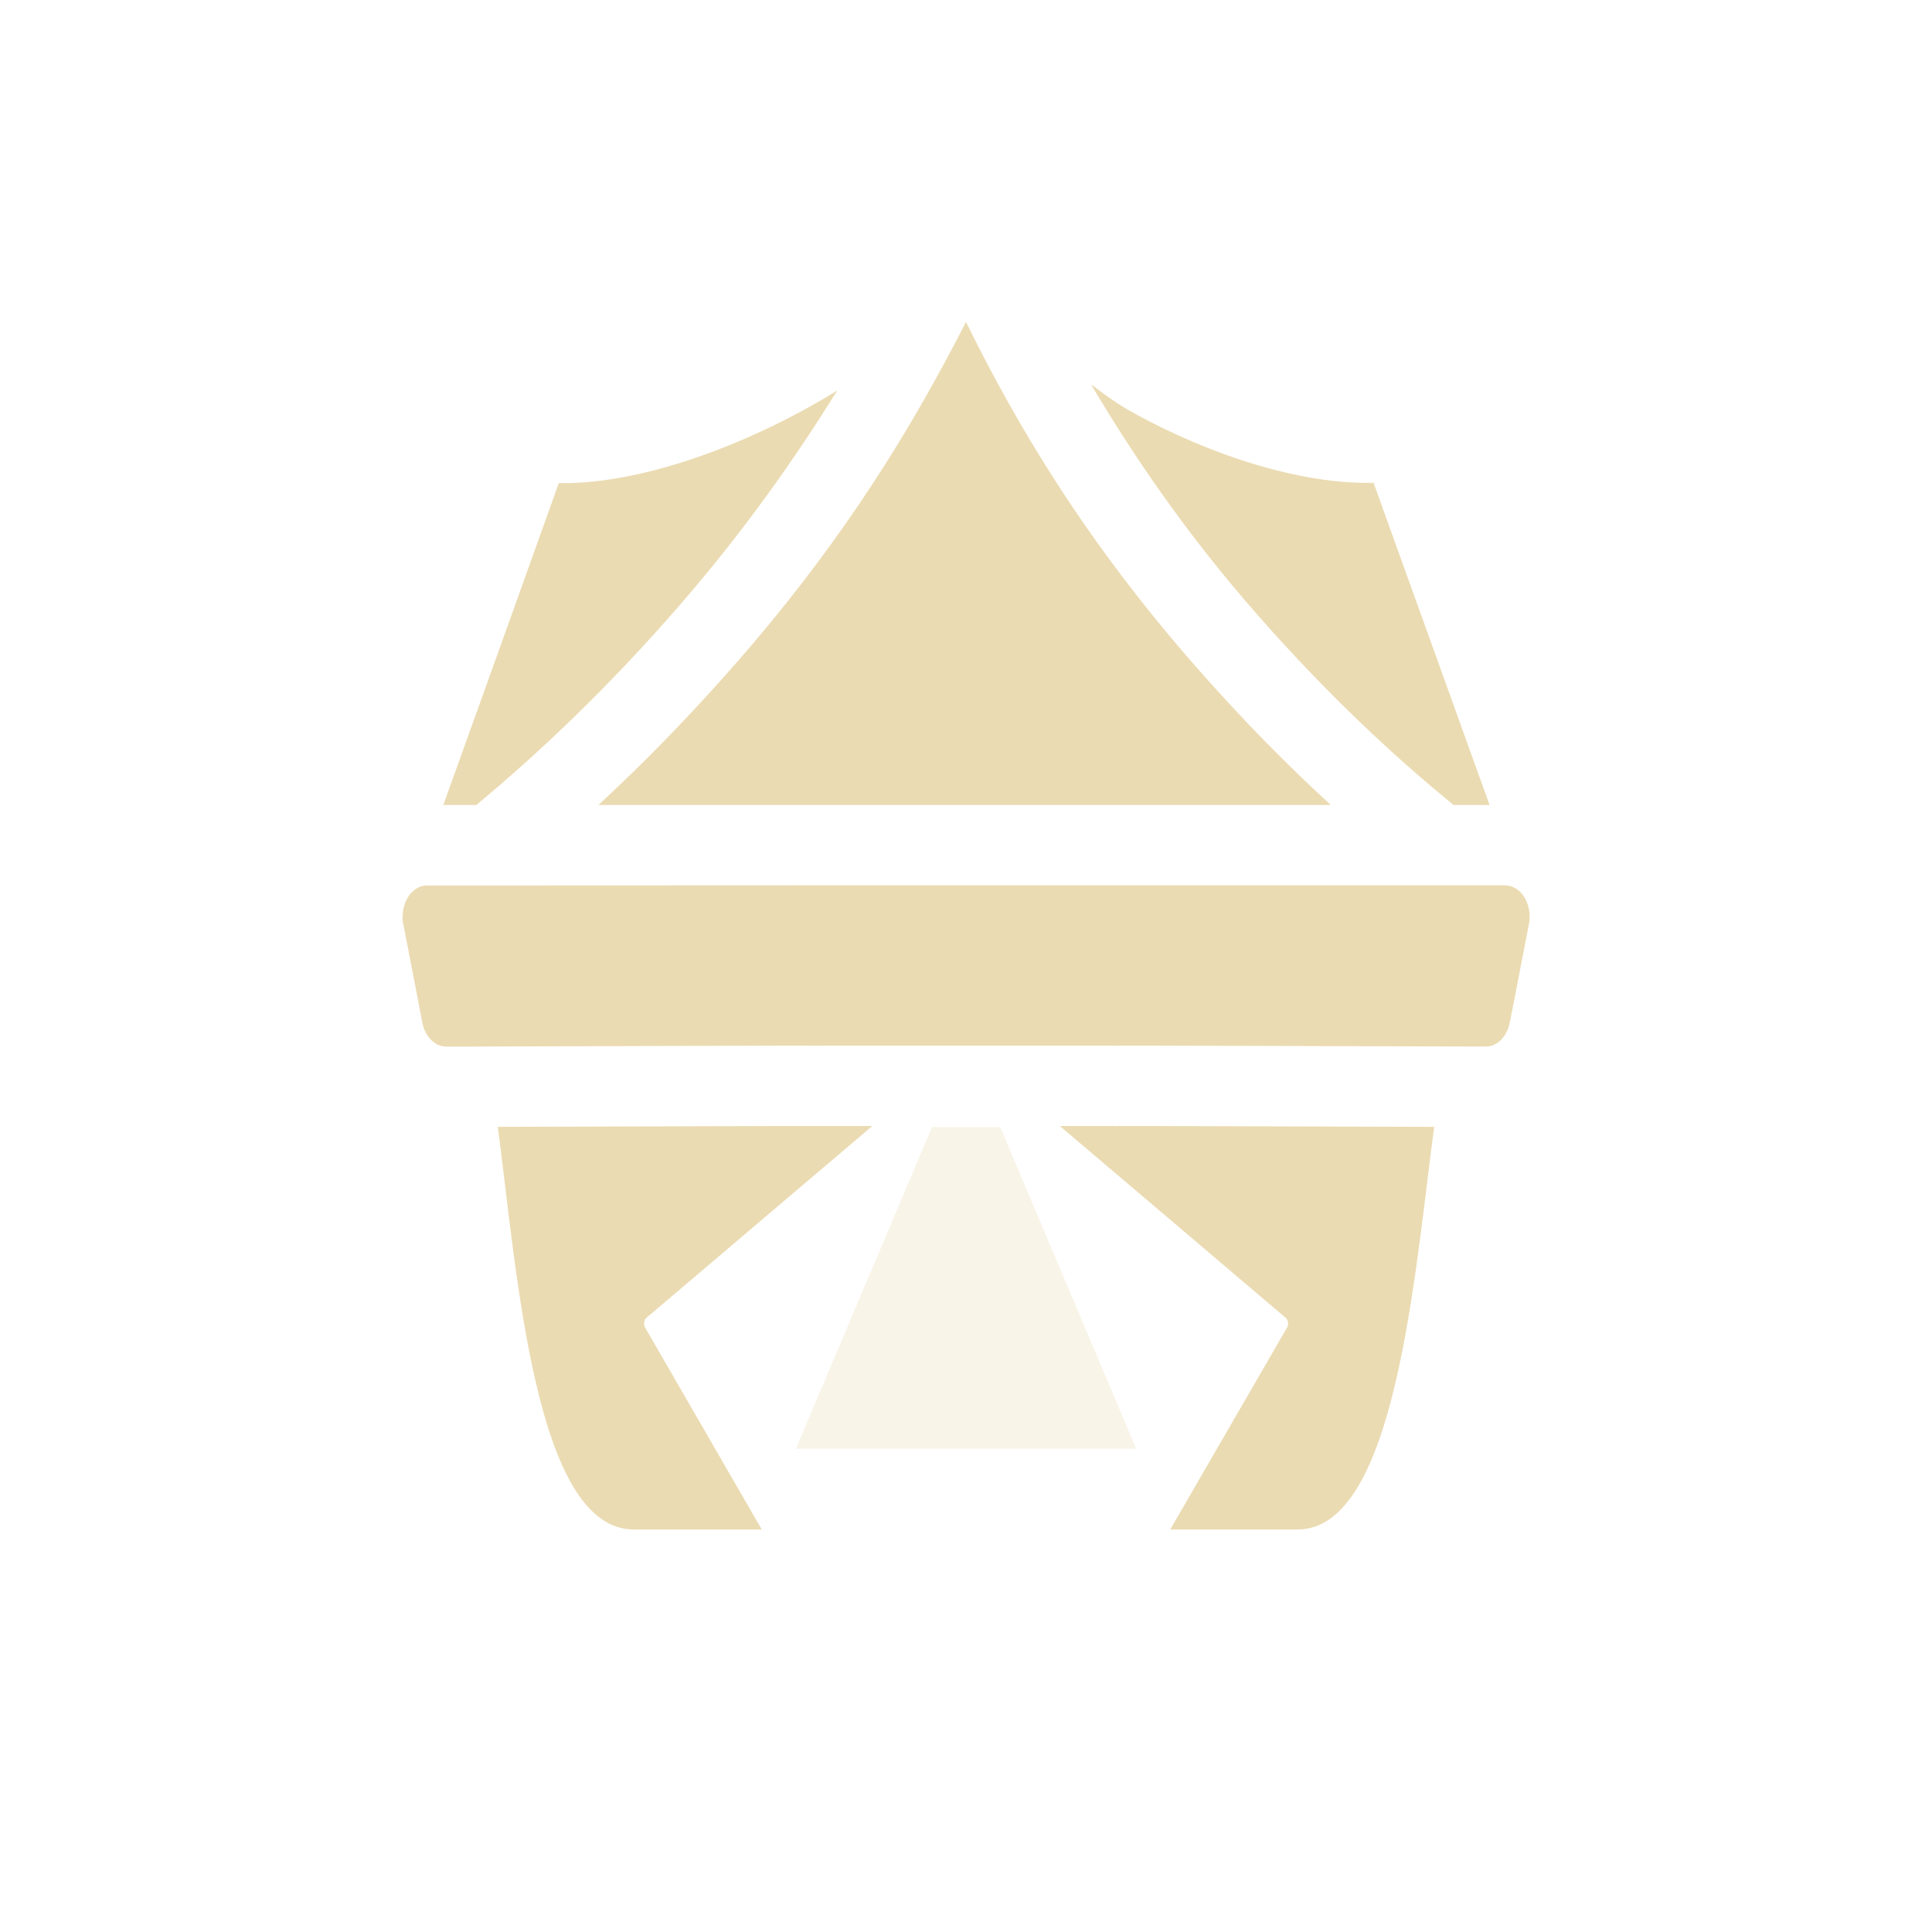
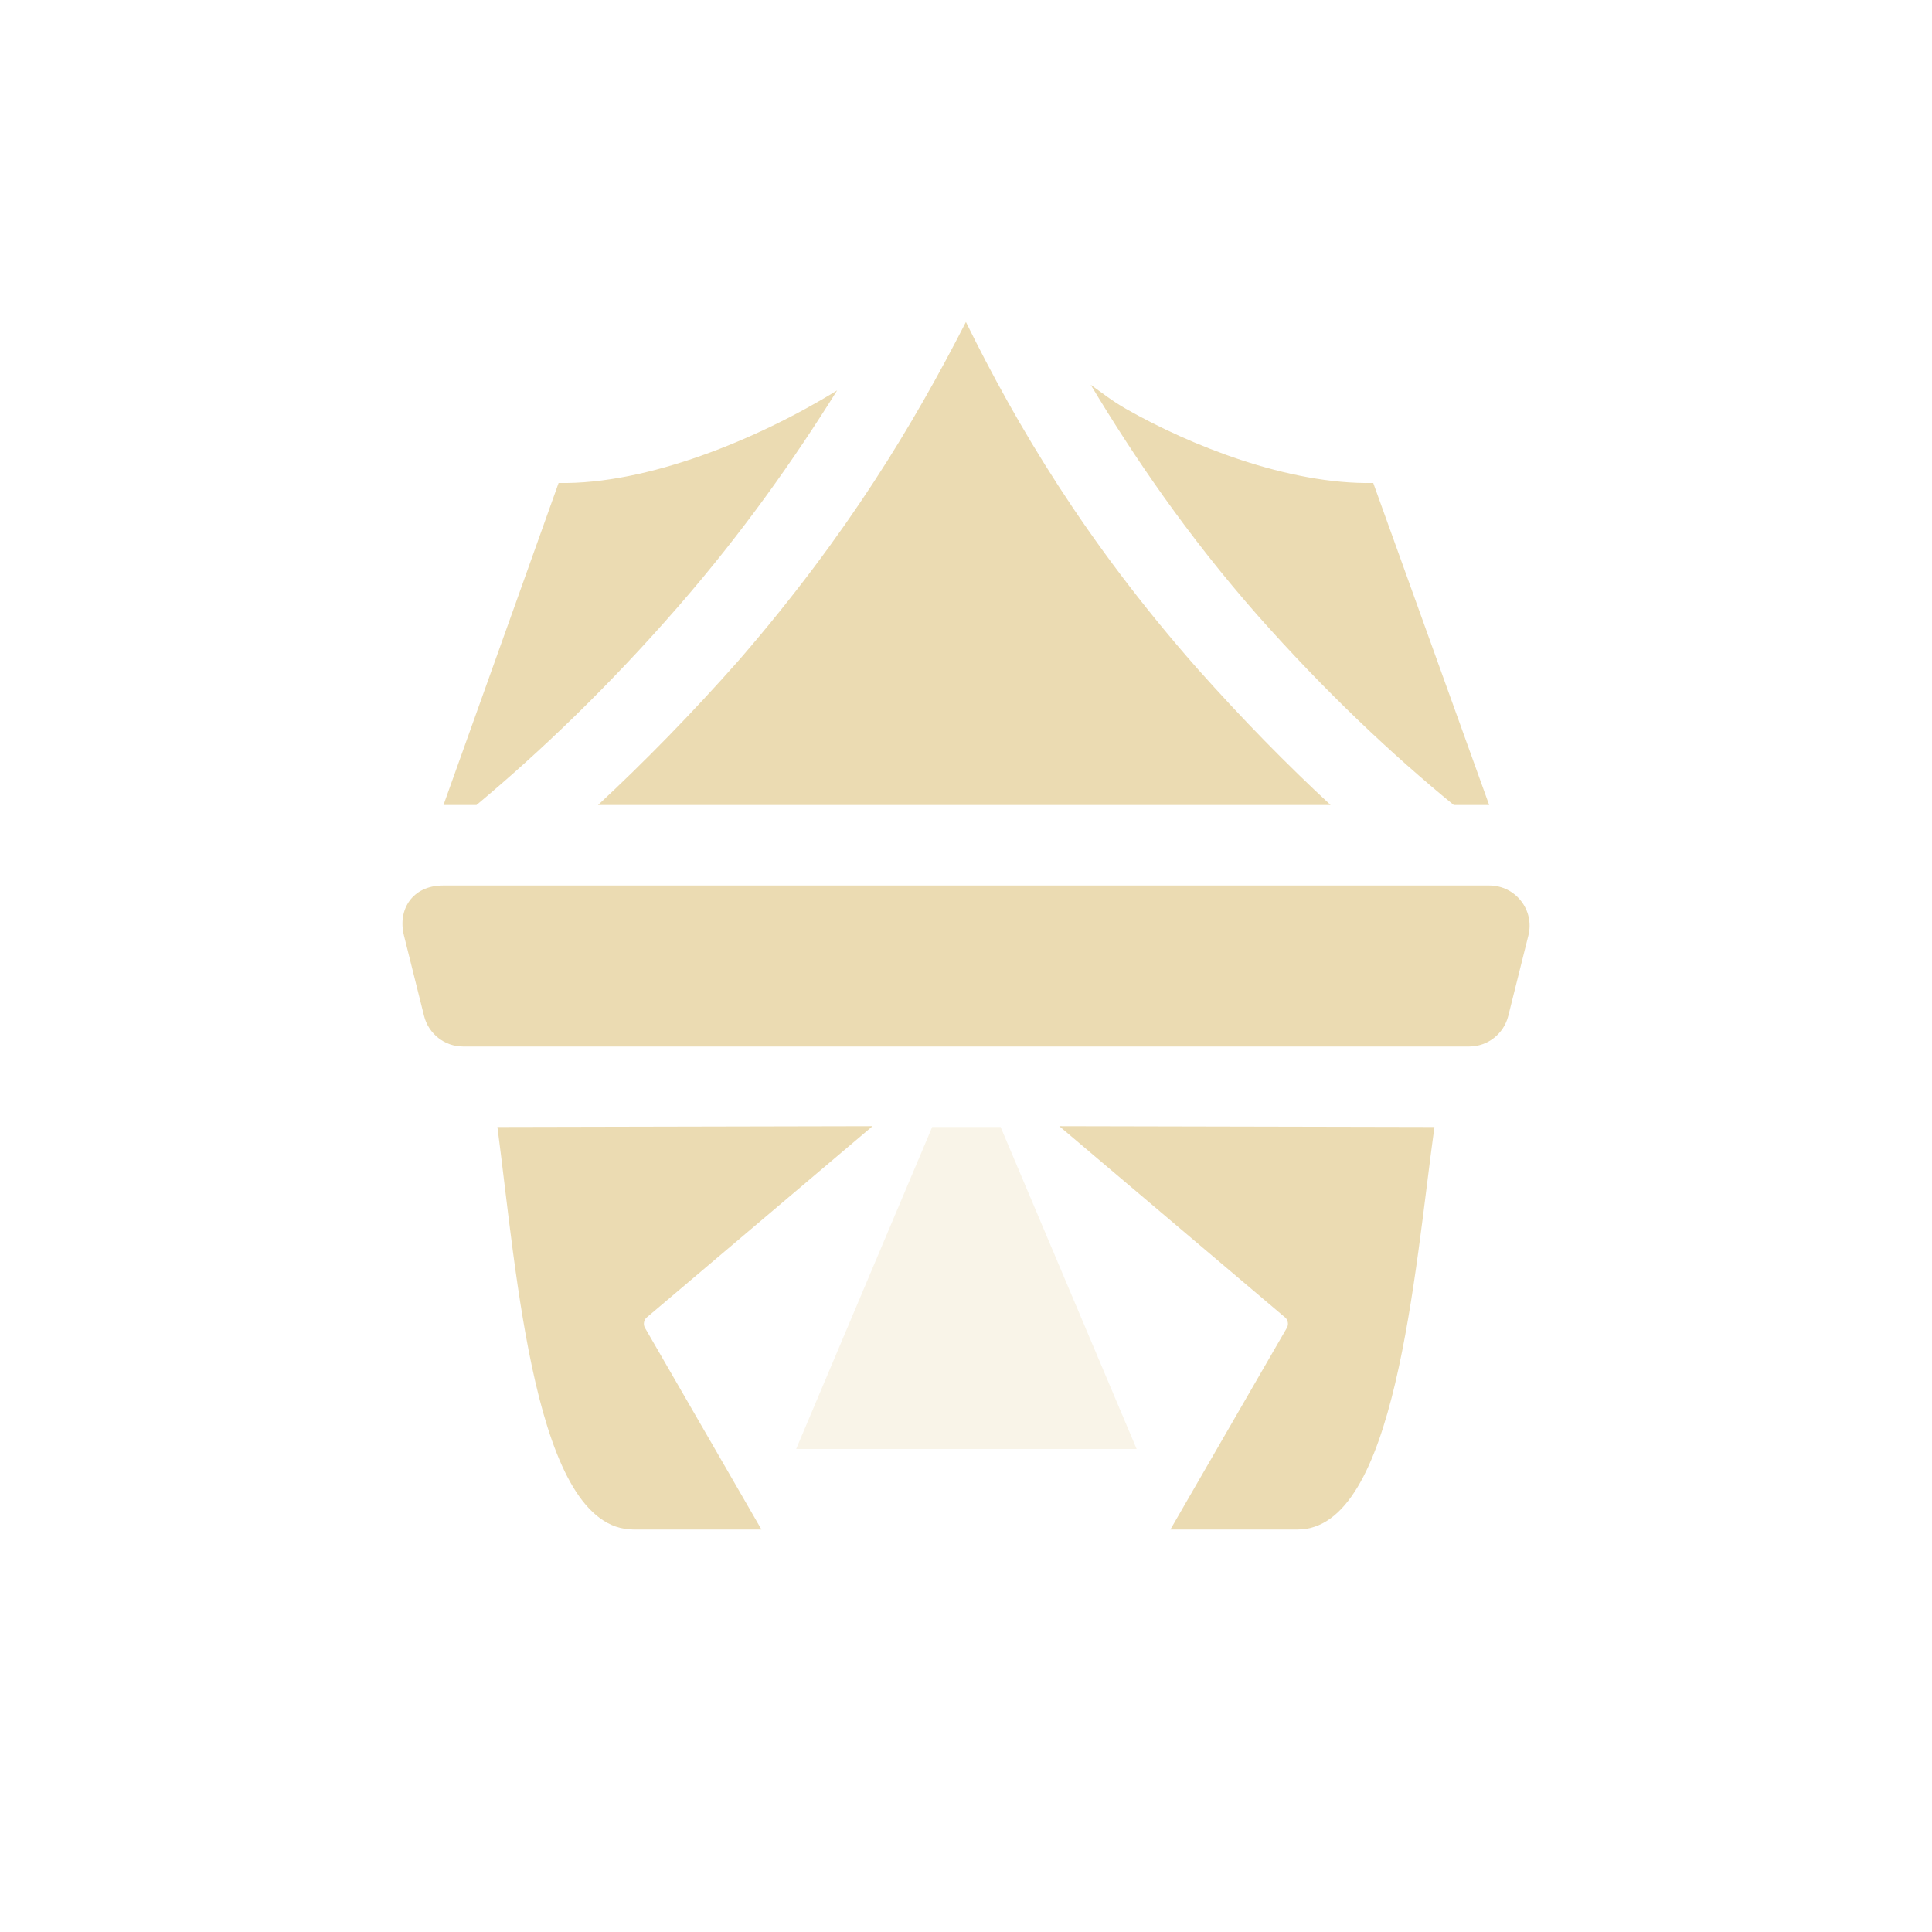
<svg xmlns="http://www.w3.org/2000/svg" width="24" height="24" version="1.1">
  <defs>
-     <style id="current-color-scheme" type="text/css">
-    .ColorScheme-Text { color:#ebdbb2; } .ColorScheme-Highlight { color:#458588; }
-   </style>
+     <style id="current-color-scheme" type="text/css">.ColorScheme-Text { color:#ebdbb2; } .ColorScheme-Highlight { color:#458588; } .ColorScheme-NeutralText { color:#fe8019; } .ColorScheme-PositiveText { color:#689d6a; } .ColorScheme-NegativeText { color:#fb4934; }</style>
  </defs>
-   <path style="fill:currentColor;fill-rule:evenodd" class="ColorScheme-Text" d="M 12,4 C 11.349,5.268 10.534,6.639 9.186,8.189 8.591,8.873 8.004,9.472 7.434,10 l 2.537,0 4.059,0 2.502,0 C 15.992,9.505 15.437,8.943 14.871,8.299 13.479,6.716 12.628,5.276 12,4 Z m 1.553,0.775 c 0.535,0.902 1.198,1.874 2.068,2.863 C 16.469,8.604 17.29,9.374 18.057,10 l 0.447,0 -1.441,-4.002 C 16.001,6.02 14.783,5.533 13.994,5.08 13.833,4.985 13.694,4.879 13.553,4.775 Z m -3.152,0.076 C 9.408,5.465 8.041,6.018 6.941,6.002 c 0,0 -0.913,2.553 -1.434,3.998 l 0.41,0 C 6.712,9.339 7.561,8.533 8.43,7.533 9.234,6.608 9.873,5.702 10.4,4.852 Z M 5.305,11 c -0.051,-2.51e-4 -0.102,0.016 -0.146,0.047 -0.009,0.007 -0.017,0.014 -0.025,0.021 -0.008,0.007 -0.016,0.014 -0.023,0.021 -0.047,0.05 -0.081,0.118 -0.098,0.193 -0.005,0.024 -0.008,0.048 -0.01,0.072 l 0,0.002 0,0.002 C 5.001,11.372 5,11.384 5,11.397 l 0,0.002 c 6.98e-4,0.025 0.003,0.05 0.008,0.074 l 0.002,0.006 0.178,0.92 0.059,0.309 c 0.008,0.037 0.019,0.073 0.035,0.105 0.016,0.034 0.036,0.064 0.059,0.09 0.015,0.017 0.031,0.032 0.049,0.045 0.008,0.006 0.017,0.012 0.025,0.018 0.04,0.023 0.083,0.035 0.127,0.035 l 0.256,0 3.846,-0.012 c 0.005,1.3e-4 0.009,1.3e-4 0.014,0 l 0.459,0 c 0.01,0.001 0.021,0.002 0.031,0.002 l 0.012,-0.002 0.271,0 1.57,0 1.57,0 0.271,0 c 0.014,0.001 0.029,0.001 0.043,0 l 0.459,0 c 0.005,1.3e-4 0.009,1.3e-4 0.014,0 L 18.203,13 l 0.002,0 0.254,0 c 0.071,6.2e-5 0.141,-0.032 0.195,-0.09 l 0,-0.002 c 0.049,-0.052 0.084,-0.122 0.1,-0.201 l 0.061,-0.309 0.178,-0.92 c 0.002,-0.012 0.004,-0.025 0.006,-0.037 l 0,-0.002 c 0.003,-0.025 0.003,-0.051 0.002,-0.076 -0.004,-0.077 -0.025,-0.151 -0.062,-0.213 -0.013,-0.021 -0.027,-0.04 -0.043,-0.057 -0.007,-0.008 -0.014,-0.016 -0.021,-0.023 l -0.002,0 c -0.006,-0.005 -0.013,-0.011 -0.02,-0.016 l -0.006,-0.006 c -0.008,-0.006 -0.017,-0.011 -0.025,-0.016 l -0.002,0 c -0.009,-0.005 -0.018,-0.01 -0.027,-0.014 l -0.002,0 c -0.009,-0.004 -0.018,-0.007 -0.027,-0.01 l -0.002,0 c -0.019,-0.006 -0.039,-0.009 -0.059,-0.01 l -0.002,0 -0.002,0 -4.668,0 -4.059,0 z m 4.723,2.984 0.086,0.004 -0.428,0 c -0.024,6.72e-4 -0.047,6.72e-4 -0.07,0 l -3.432,0.01 C 6.424,15.808 6.642,18.998 7.873,19 l 1.59,0 -1.449,-2.508 c -0.023,-0.04 -0.016,-0.095 0.018,-0.123 l 2.031,-1.725 c 0.035,-0.03 0.407,-0.345 0.773,-0.656 l -0.406,0 -0.271,0 0.088,-0.004 c -0.073,0.006 -0.146,0.006 -0.219,0 z m 3.727,0 0.088,0.004 -0.271,0 -0.406,0 c 0.367,0.311 0.739,0.627 0.773,0.656 l 2.031,1.725 c 0.033,0.028 0.041,0.083 0.018,0.123 L 14.537,19 l 1.582,0 c 1.223,0 1.453,-3.191 1.697,-5.002 l -3.43,-0.01 c -0.013,3.81e-4 -0.028,5.2e-5 -0.041,0 l -0.459,0 0.086,-0.004 c -0.073,0.006 -0.146,0.006 -0.219,0 z" />
-   <path style="opacity:0.3;fill:currentColor;fill-rule:evenodd" class="ColorScheme-Text" d="m 11.578,14 -1.691,3.996 4.227,0 -1.689,-3.996 -0.846,0 z" />
+   <path class="ColorScheme-Text" d="m11.58 14-1.69 4h4.23l-1.69-4z" fill="currentColor" opacity=".3" />
+   <path class="ColorScheme-Text" d="m5.502 11c-0.377 6e-4 -0.565 0.297-0.484 0.621l0.25 1c0.056 0.222 0.255 0.379 0.484 0.379h12.5c0.229-5.01e-4 0.428-0.157 0.484-0.379l0.25-1c0.079-0.315-0.159-0.62-0.484-0.621zm6.497-7c-0.65 1.27-1.47 2.64-2.81 4.19-0.6 0.68-1.19 1.28-1.76 1.81h9.1c-0.54-0.5-1.09-1.06-1.66-1.7-1.39-1.58-2.24-3.02-2.87-4.3zm1.55 0.78c0.54 0.9 1.2 1.87 2.07 2.86 0.85 0.96 1.67 1.73 2.44 2.36h0.44l-1.44-4c-1.06 0.02-2.28-0.47-3.07-0.92-0.16-0.09-0.3-0.2-0.44-0.3zm-3.15 0.07c-0.99 0.61-2.36 1.17-3.46 1.15 0 0-0.91 2.55-1.43 4h0.41c0.79-0.66 1.64-1.47 2.51-2.47 0.8-0.92 1.44-1.83 1.97-2.68zm-4.22 9.15c0.24 1.81 0.46 5 1.69 5h1.59l-1.45-2.51c-0.02-0.04-0.01-0.09 0.02-0.12l2.81-2.38zm6.98-0.01 2.81 2.38c0.03 0.03 0.04 0.08 0.02 0.12l-1.45 2.51h1.58c1.22 0 1.45-3.19 1.7-5z" fill="currentColor" />
</svg>
